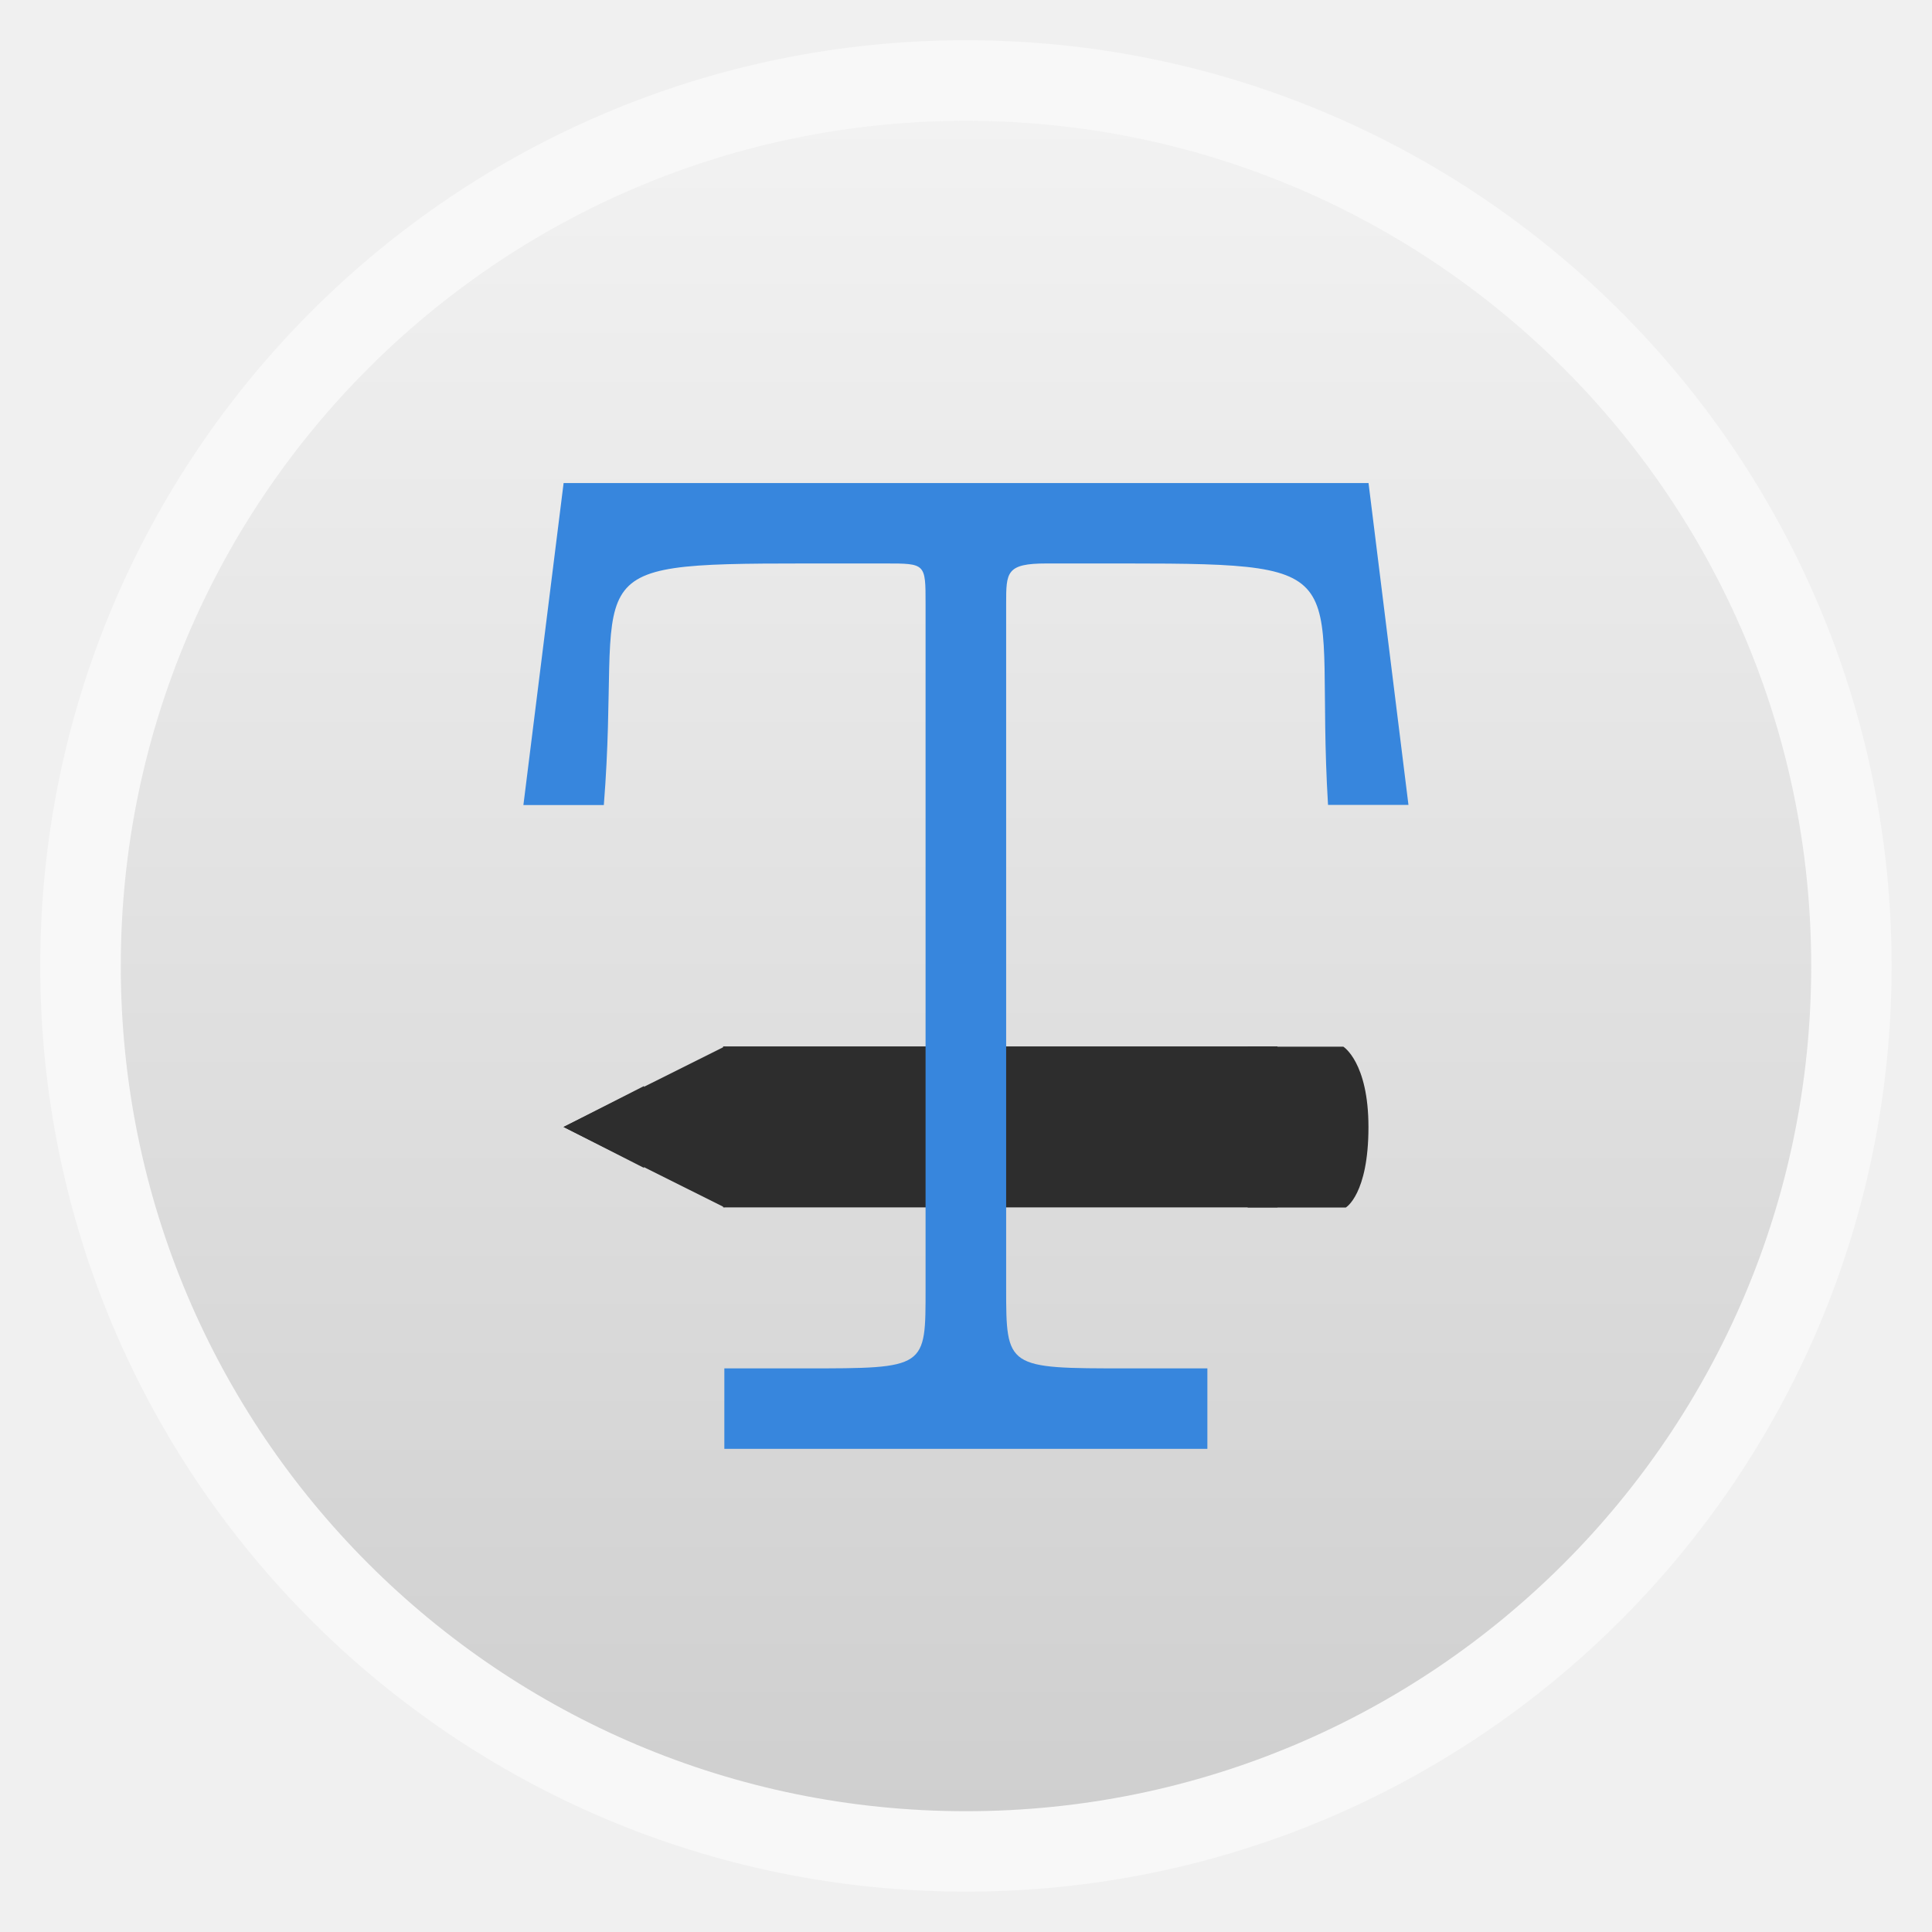
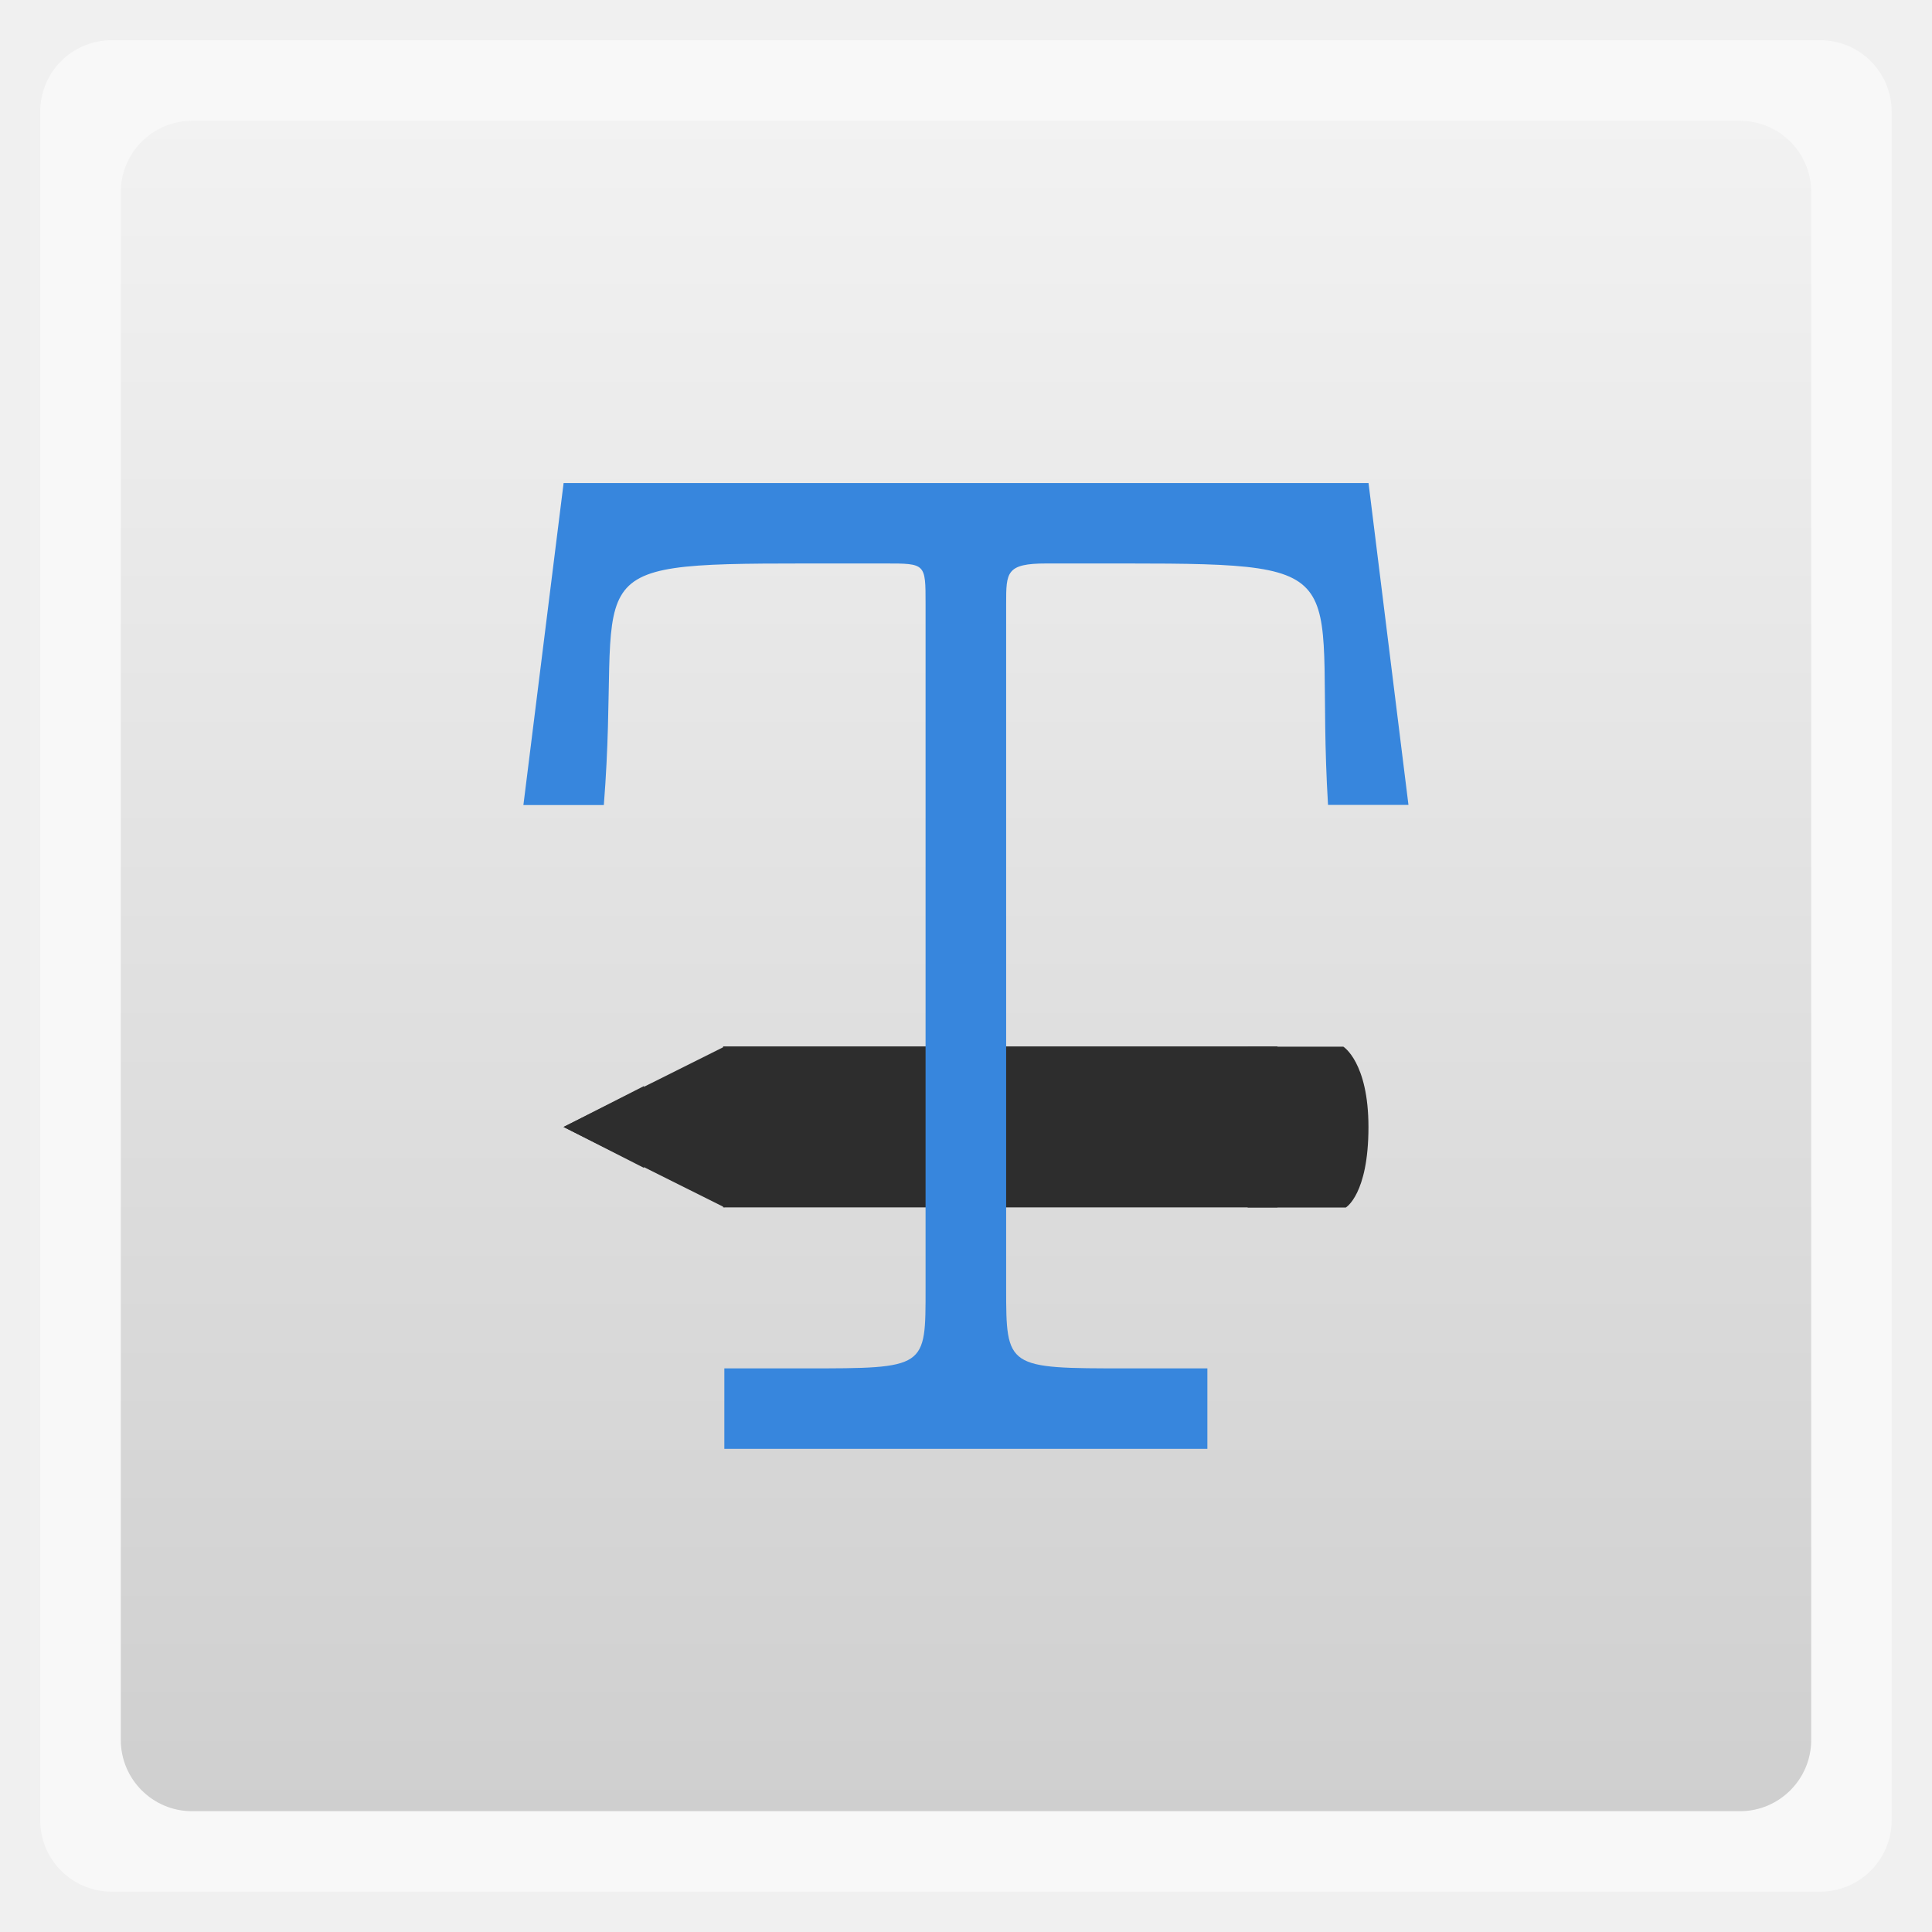
<svg xmlns="http://www.w3.org/2000/svg" xmlns:xlink="http://www.w3.org/1999/xlink" width="48" viewBox="0 0 13.547 13.547" height="48">
  <defs>
    <linearGradient id="0">
      <stop stop-color="#cfcfcf" />
      <stop offset="1" stop-color="#f2f2f2" />
    </linearGradient>
    <linearGradient xlink:href="#0" id="1" gradientUnits="userSpaceOnUse" gradientTransform="matrix(1.10528,0,0,1.10528,-134.2829,-295.7705)" y1="279.1" x2="0" y2="268.33" />
  </defs>
-   <rect height="12.982" rx="6.491" y="0.282" x="0.282" width="12.982" opacity="0.5" fill="#ffffff" fill-rule="evenodd" />
-   <rect height="11.853" rx="5.926" y="0.847" x="0.847" width="11.853" fill="url(#1)" fill-rule="evenodd" />
+   <rect height="12.982" rx="0.5" y="0.282" x="0.282" width="12.982" opacity="0.5" fill="#ffffff" fill-rule="evenodd" />
+   <rect height="11.853" rx="0.5" y="0.847" x="0.847" width="11.853" fill="url(#1)" fill-rule="evenodd" />
  <g transform="matrix(1,0,0,0.999803,-14.39352,-0.5631097)">
    <rect height="1.129" y="7.902" x="19.464" width="3.887" fill="#2d2d2d" />
    <path d="m 23.142,7.903 0,1.129 0.688,0 c 0,0 0.159,-0.092 0.159,-0.564 7e-6,-0.455 -0.176,-0.564 -0.176,-0.564 l -0.67,0 z" fill="#2d2d2d" />
    <path d="m 19.474,7.903 -1.129,0.564 1.129,0.564 0,-1.129 z" fill="#2d2d2d" />
    <path d="m 18.909,8.18 -0.564,0.287 0.564,0.287 0,-0.574 z" fill="#2d2d2d" />
  </g>
  <path d="m 9.596,3.387 -5.644,0 -0.282,2.258 0.564,0 C 4.365,3.995 3.951,3.951 5.644,3.951 l 0.564,0 c 0.282,0 0.282,0 0.282,0.282 l 3e-7,4.798 c 0,0.564 0.01,0.564 -0.847,0.564 l -0.564,0 3e-7,0.564 3.387,0 -3e-7,-0.564 -0.564,0 c -0.844,0 -0.847,-4.186e-4 -0.847,-0.564 l 0,-4.798 c 0,-0.22 0,-0.282 0.282,-0.282 l 0.564,0 c 1.693,0 1.312,0.056 1.411,1.693 l 0.564,0" fill="#3786dd" />
</svg>
